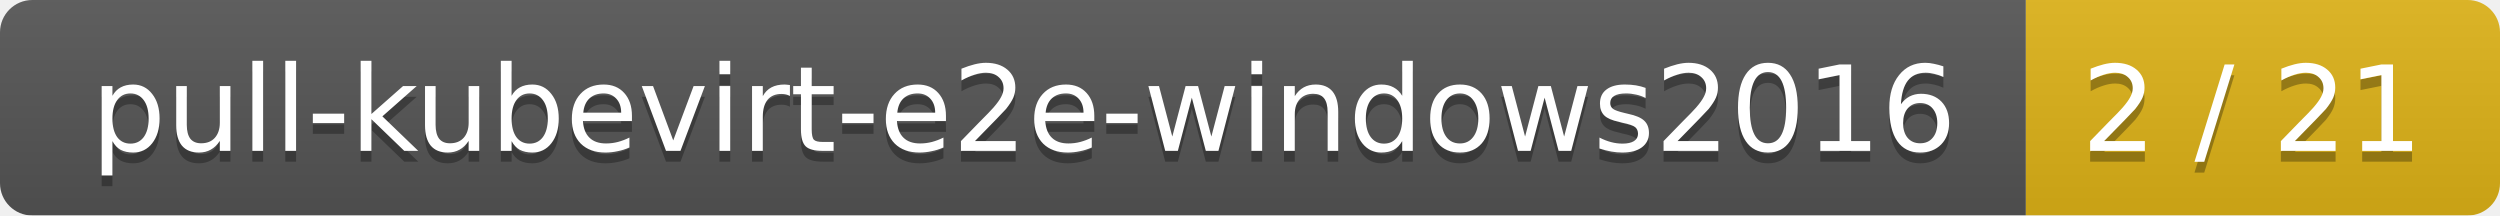
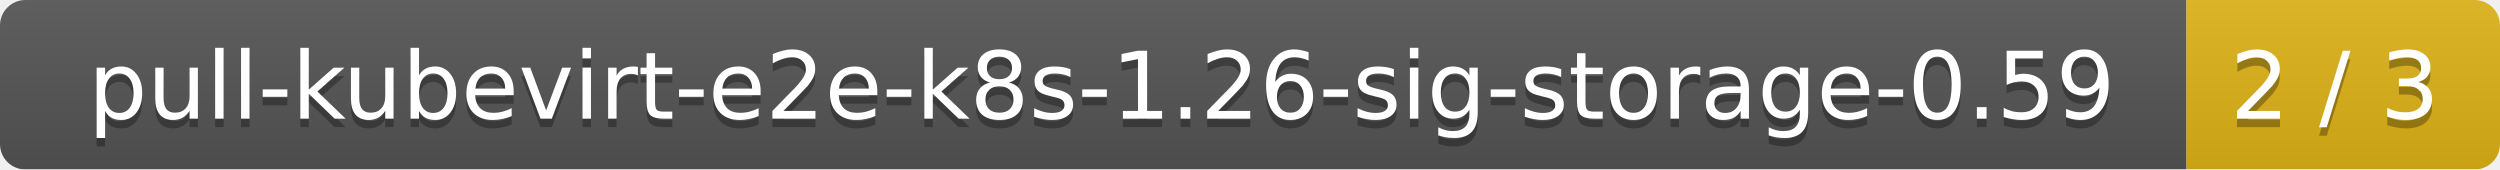
- <svg xmlns="http://www.w3.org/2000/svg" width="232" height="20">
+ <svg xmlns="http://www.w3.org/2000/svg" width="295" height="20">
  <linearGradient id="smooth" x2="0" y2="100%">
    <stop offset="0" stop-color="#bbb" stop-opacity=".1" />
    <stop offset="1" stop-opacity=".1" />
  </linearGradient>
  <mask id="round">
-     <rect width="232" height="20" rx="3" fill="#fff" />
+     <rect width="295" height="20" rx="3" fill="#fff" />
  </mask>
  <g mask="url(#round)">
-     <rect width="188" height="20" fill="#555" />
-     <rect x="188" width="44" height="20" fill="#dfb317" />
-     <rect width="232" height="20" fill="url(#smooth)" />
+     <rect width="258" height="20" fill="#555" />
+     <rect x="258" width="37" height="20" fill="#dfb317" />
+     <rect width="295" height="20" fill="url(#smooth)" />
  </g>
  <g fill="#fff" text-anchor="middle" font-family="DejaVu Sans,Verdana,Geneva,sans-serif" font-size="11">
-     <text x="95" y="15" fill="#010101" fill-opacity=".3">pull-kubevirt-e2e-windows2016</text>
-     <text x="95" y="14">pull-kubevirt-e2e-windows2016</text>
-     <text x="209" y="15" fill="#010101" fill-opacity=".3">2 / 21</text>
-     <text x="209" y="14">2 / 21</text>
+     <text x="130" y="15" fill="#010101" fill-opacity=".3">pull-kubevirt-e2e-k8s-1.26-sig-storage-0.59</text>
+     <text x="130" y="14">pull-kubevirt-e2e-k8s-1.26-sig-storage-0.59</text>
+     <text x="275.5" y="15" fill="#010101" fill-opacity=".3">2 / 3</text>
+     <text x="275.5" y="14">2 / 3</text>
  </g>
</svg>
